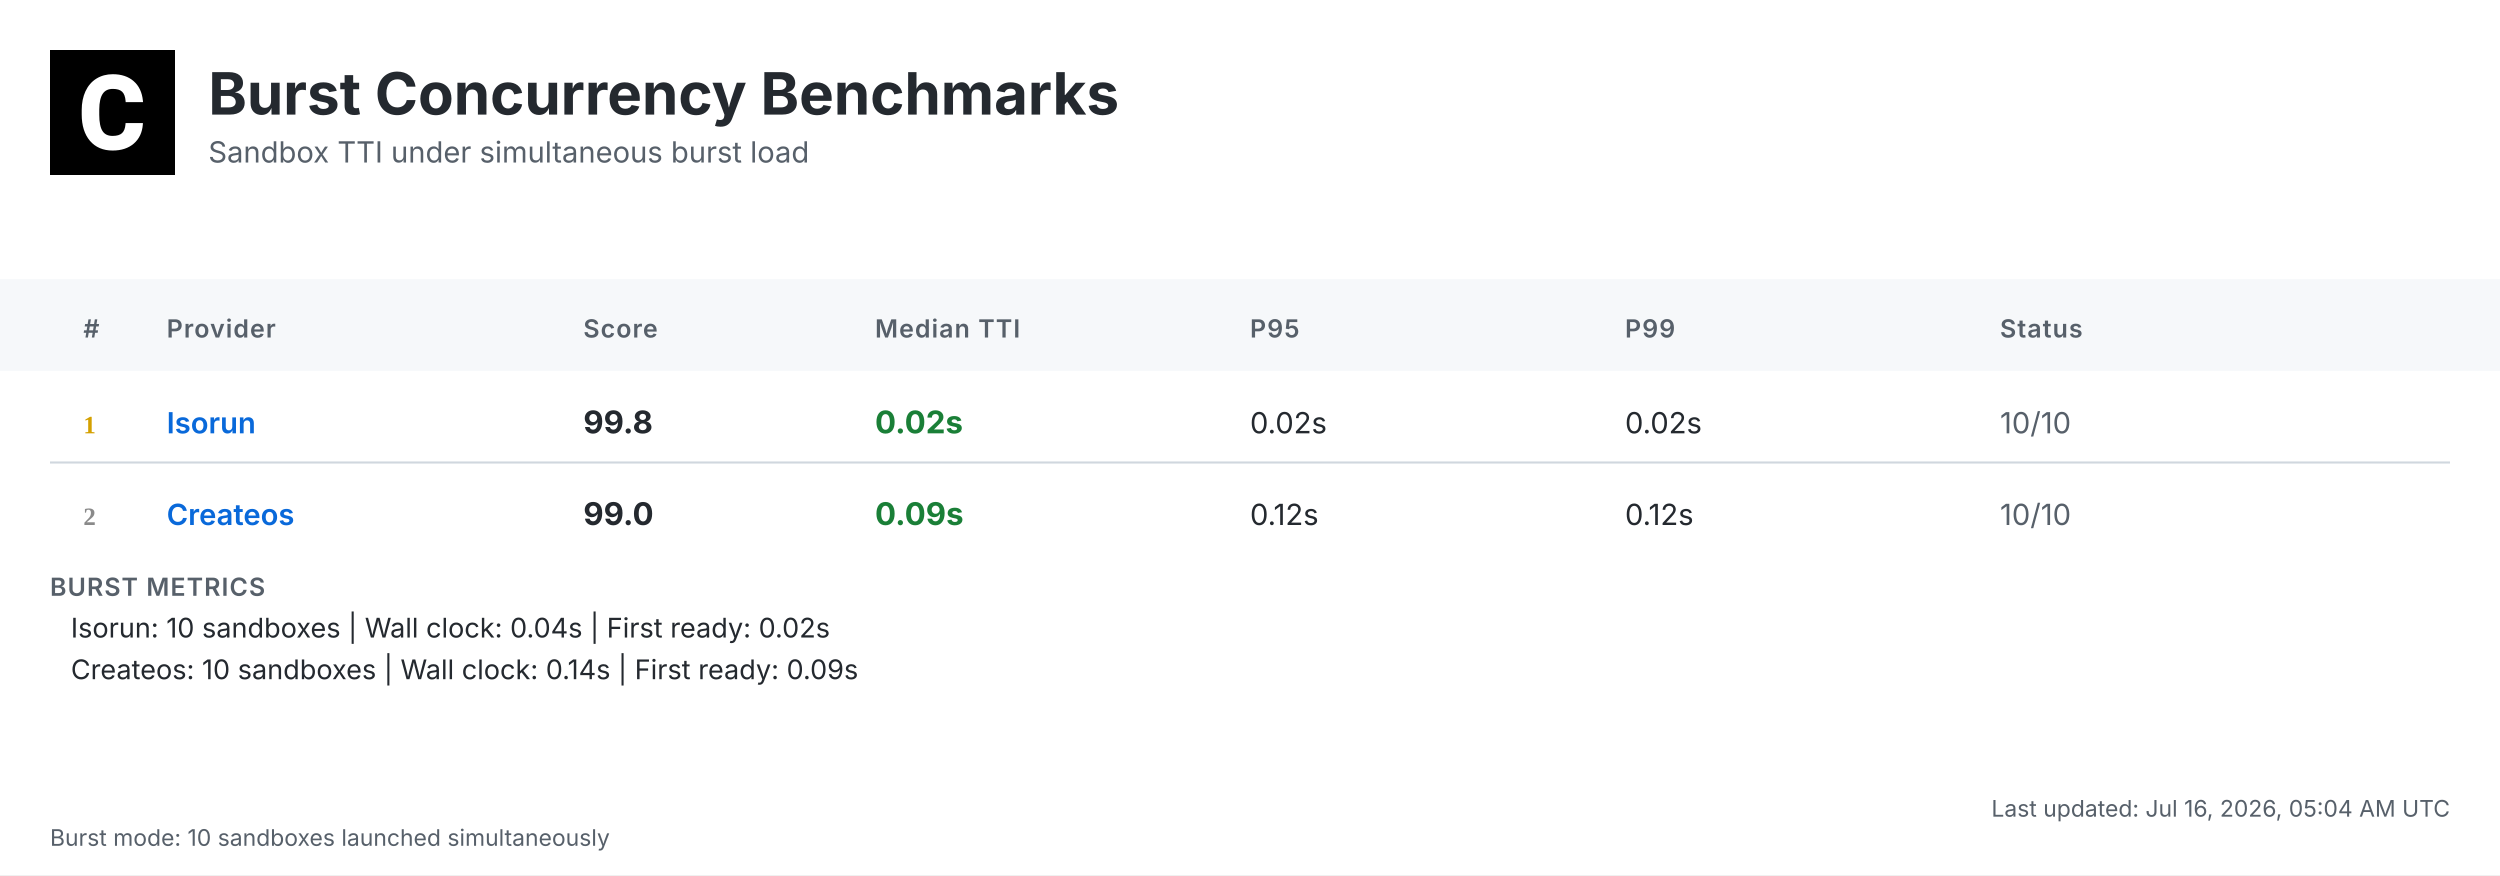
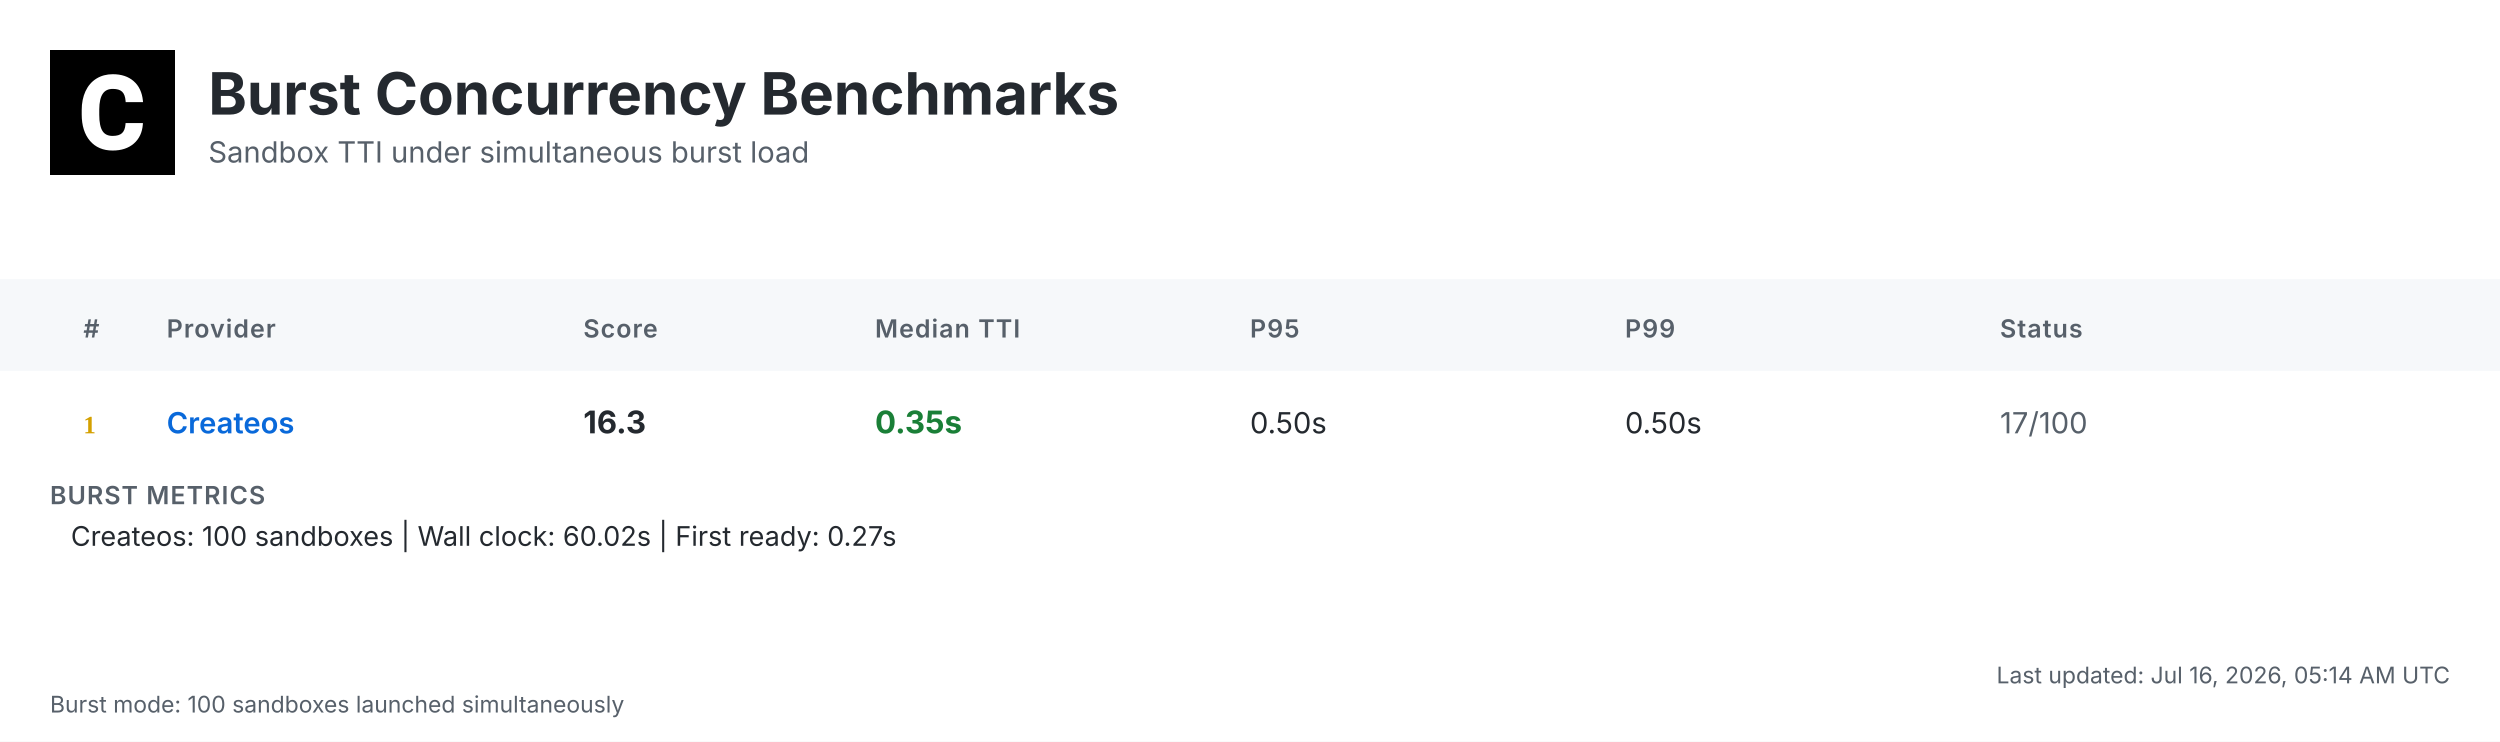
- <svg xmlns="http://www.w3.org/2000/svg" width="1200" height="420" viewBox="0 0 1200 420">
+ <svg xmlns="http://www.w3.org/2000/svg" width="1200" height="356" viewBox="0 0 1200 356">
  <defs>
    <linearGradient id="headerGrad" x1="0%" y1="0%" x2="100%" y2="100%">
      <stop offset="0%" style="stop-color:#f6f8fa;stop-opacity:1" />
      <stop offset="100%" style="stop-color:#ffffff;stop-opacity:1" />
    </linearGradient>
  </defs>
  <style>
    .bg { fill: #ffffff; }
    .header-bg { fill: url(#headerGrad); }
    .table-header-bg { fill: #f6f8fa; }
    .table-header { font: 600 12px 'Inter', 'SF Pro Display', -apple-system, BlinkMacSystemFont, 'Segoe UI', Roboto, Helvetica, Arial, sans-serif; fill: #57606a; text-transform: uppercase; letter-spacing: 0.5px; }
    .row { font: 14px 'Inter', 'SF Pro Display', -apple-system, BlinkMacSystemFont, 'Segoe UI', Roboto, Helvetica, Arial, sans-serif; fill: #24292f; }
    .rank { font-weight: 700; fill: #57606a; }
    .rank-1 { fill: #d4a000; }
    .rank-2 { fill: #8a8a8a; }
    .rank-3 { fill: #a0522d; }
    .provider { font-weight: 600; fill: #0969da; }
    .median { font-weight: 700; font-size: 15px; }
    .fast { fill: #1a7f37; }
    .medium { fill: #9a6700; }
    .slow { fill: #cf222e; }
    .status { fill: #57606a; }
    .divider { stroke: #d0d7de; stroke-width: 1; }
    .border { stroke: #d0d7de; stroke-width: 1; fill: none; }
    .timestamp { font: 11px 'Inter', 'SF Pro Display', -apple-system, BlinkMacSystemFont, 'Segoe UI', Roboto, Helvetica, Arial, sans-serif; fill: #57606a; }
    .title { font: bold 28px 'Inter', 'SF Pro Display', -apple-system, BlinkMacSystemFont, 'Segoe UI', Roboto, Helvetica, Arial, sans-serif; fill: #24292f; }
    .subtitle { font: 14px 'Inter', 'SF Pro Display', -apple-system, BlinkMacSystemFont, 'Segoe UI', Roboto, Helvetica, Arial, sans-serif; fill: #57606a; }
    .logo { fill: #24292f; }
    .metrics-label { font: 600 12px 'Inter', 'SF Pro Display', -apple-system, BlinkMacSystemFont, 'Segoe UI', Roboto, Helvetica, Arial, sans-serif; fill: #57606a; text-transform: uppercase; letter-spacing: 0.5px; }
    .metrics-row { font: 13px 'Inter', 'SF Pro Display', -apple-system, BlinkMacSystemFont, 'Segoe UI', Roboto, Helvetica, Arial, sans-serif; fill: #24292f; }
  </style>
-   <rect class="bg" width="1200" height="420" />
+   <rect class="bg" width="1200" height="356" />
  <g transform="translate(24, 24)">
    <rect width="60" height="60" fill="#000000" />
    <g transform="scale(0.035) translate(0, 0)">
      <path fill="#ffffff" d="M1036.26,1002.28h237.87l-.93,19.09c-8.38,110.32-49.81,198.3-123.82,262.07-73.09,63.31-170.84,95.43-290.48,95.43-130.81,0-235.55-44.69-311.43-133.6-74.48-87.98-112.65-209.48-112.65-361.23v-60.51c0-96.83,17.7-183.41,51.68-257.43,34.91-74.95,85.19-133.61,149.89-173.63,64.7-40.04,140.12-60.52,225.3-60.52,117.77,0,214.13,32.12,286.29,95.9,72.62,63.3,114.98,153.61,126.15,267.67l1.86,19.08h-238.34l-.93-15.83c-4.65-59.11-20.95-101.94-47.95-127.08-27-25.6-69.83-38.17-127.08-38.17-61.91,0-107.06,20.95-137.33,65.17-31.65,45.15-47.94,117.77-48.87,215.53v74.48c0,102.41,15.36,177.83,45.62,223.91,28.86,44.22,74.01,65.63,137.79,65.63,58.19,0,101.48-12.57,128.95-38.17,26.99-25.14,43.29-66.1,47.48-121.5l.93-16.3Z" />
    </g>
  </g>
  <text class="title" x="100" y="55">Burst Concurrency Benchmarks</text>
  <text class="subtitle" x="100" y="78">Sandbox TTI under simultaneous burst load</text>
  <rect class="table-header-bg" y="134" width="1200" height="44" />
  <text class="table-header" x="40" y="162">#</text>
  <text class="table-header" x="80" y="162">Provider</text>
  <text class="table-header" x="280" y="162">Score</text>
  <text class="table-header" x="420" y="162">Median TTI</text>
  <text class="table-header" x="600" y="162">P95</text>
  <text class="table-header" x="780" y="162">P99</text>
  <text class="table-header" x="960" y="162">Status</text>
  <text class="rank rank-1" x="40" y="208">1</text>
-   <text class="row provider" x="80" y="208">Isorun</text>
-   <text class="row median" x="280" y="208">99.8</text>
-   <text class="row median fast" x="420" y="208">0.02s</text>
-   <text class="row" x="600" y="208">0.02s</text>
-   <text class="row" x="780" y="208">0.02s</text>
-   <text class="row status" x="960" y="208">10/10</text>
-   <line class="divider" x1="24" y1="222" x2="1176" y2="222" />
-   <text class="rank rank-2" x="40" y="252">2</text>
-   <text class="row provider" x="80" y="252">Createos</text>
-   <text class="row median" x="280" y="252">99.0</text>
-   <text class="row median fast" x="420" y="252">0.09s</text>
-   <text class="row" x="600" y="252">0.12s</text>
-   <text class="row" x="780" y="252">0.12s</text>
-   <text class="row status" x="960" y="252">10/10</text>
-   <text class="metrics-label" x="24" y="286">BURST METRICS</text>
-   <text class="metrics-row" x="34" y="306">Isorun: 10 sandboxes | Wall clock: 0.04s | First ready: 0.02s</text>
-   <text class="metrics-row" x="34" y="326">Createos: 10 sandboxes | Wall clock: 0.14s | First ready: 0.09s</text>
-   <text class="timestamp" x="1176" y="392" text-anchor="end">Last updated: Jul 16, 2026, 05:04 AM UTC</text>
-   <text class="timestamp" x="24" y="406">Burst mode: 10 sandboxes launched simultaneously</text>
+   <text class="row provider" x="80" y="208">Createos</text>
+   <text class="row median" x="280" y="208">16.3</text>
+   <text class="row median fast" x="420" y="208">0.35s</text>
+   <text class="row" x="600" y="208">0.50s</text>
+   <text class="row" x="780" y="208">0.50s</text>
+   <text class="row status" x="960" y="208">17/100</text>
+   <text class="metrics-label" x="24" y="242">BURST METRICS</text>
+   <text class="metrics-row" x="34" y="262">Createos: 100 sandboxes | Wall clock: 60.02s | First ready: 0.27s</text>
+   <text class="timestamp" x="1176" y="328" text-anchor="end">Last updated: Jul 16, 2026, 05:14 AM UTC</text>
+   <text class="timestamp" x="24" y="342">Burst mode: 100 sandboxes launched simultaneously</text>
</svg>
